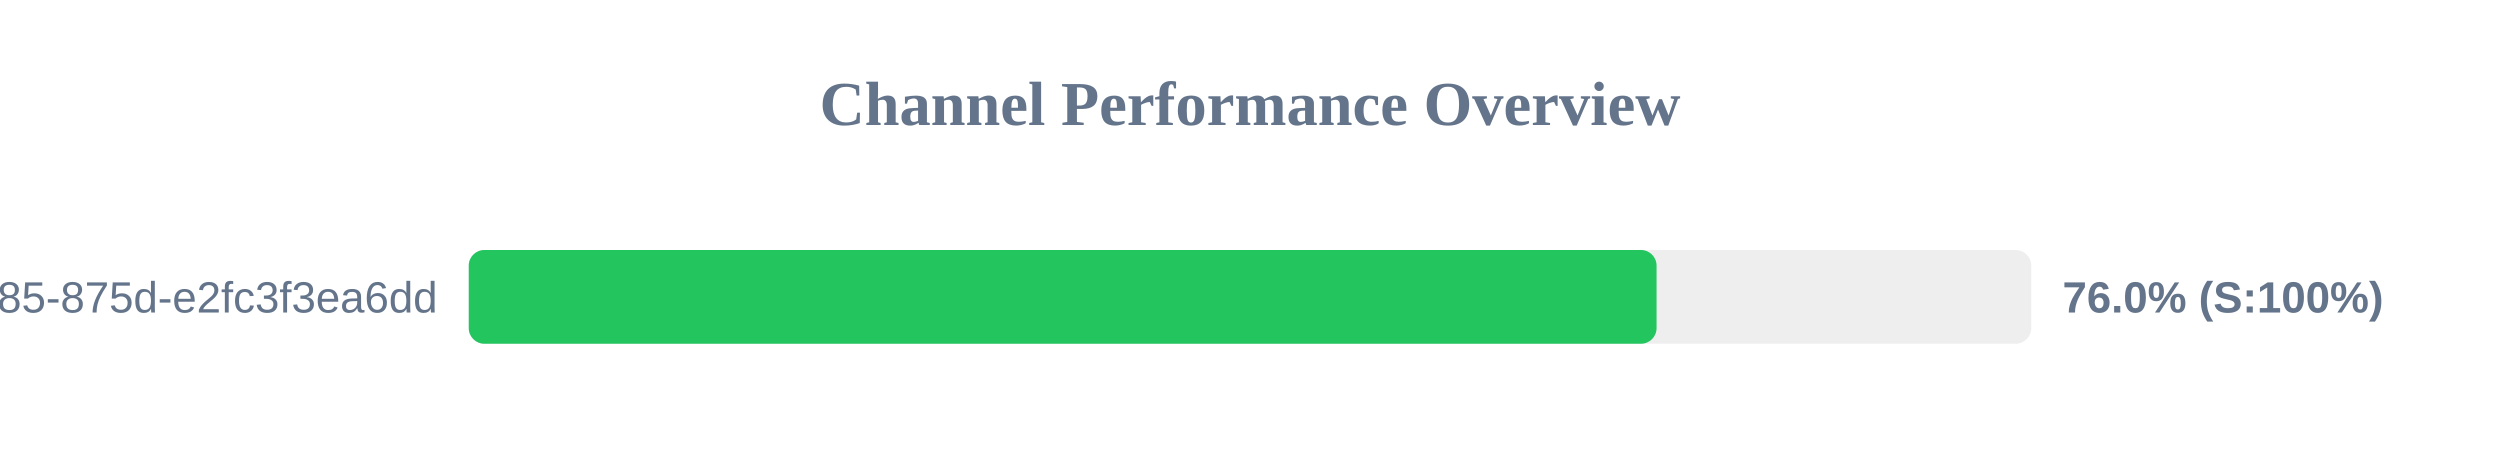
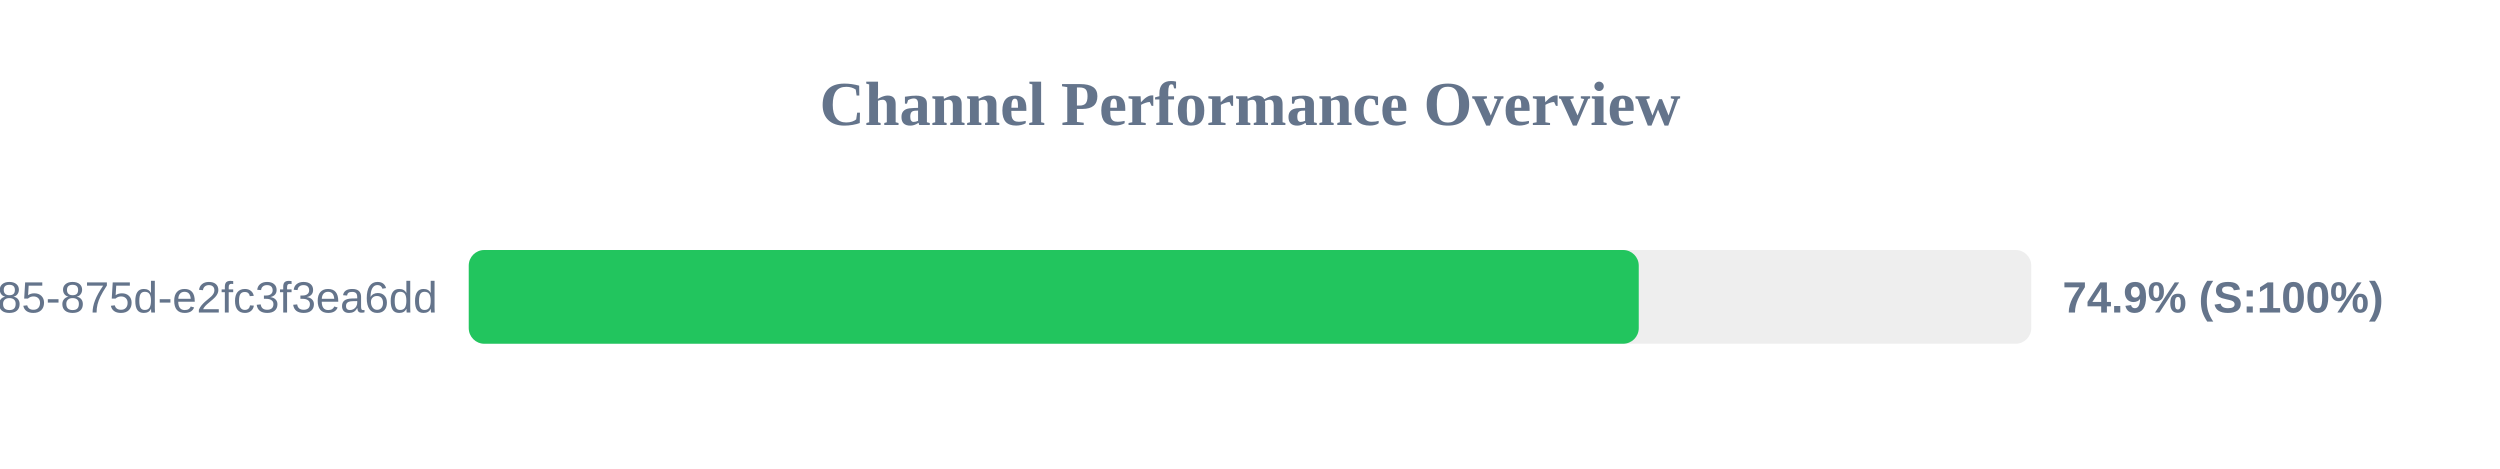
<svg xmlns="http://www.w3.org/2000/svg" width="800" height="150" version="1.1">
  <style>
        .row { font: 14px Arial; fill: #64748b; }
        .score { font: bold 14px Arial; fill: #64748b; }
    </style>
  <text x="400" y="40" text-anchor="middle" font-size="20px" font-weight="bold" fill="#64748b">Channel Performance Overview</text>
  <rect x="150" y="80" width="500" height="30" fill="#eee" rx="5" />
-   <rect x="150" y="80" width="380.1" height="30" fill="#22c55e" rx="5" />
+   <rect x="150" y="80" width="374.4" height="30" fill="#22c55e" rx="5" />
  <text x="140" y="100" text-anchor="end" class="row">?uuid=1045aedf-053c-4585-875d-e2fc3f3ea6dd</text>
-   <text x="660" y="100" text-anchor="start" class="score">76.0% (S:100%)</text>
+   <text x="660" y="100" text-anchor="start" class="score">74.9% (S:100%)</text>
</svg>
